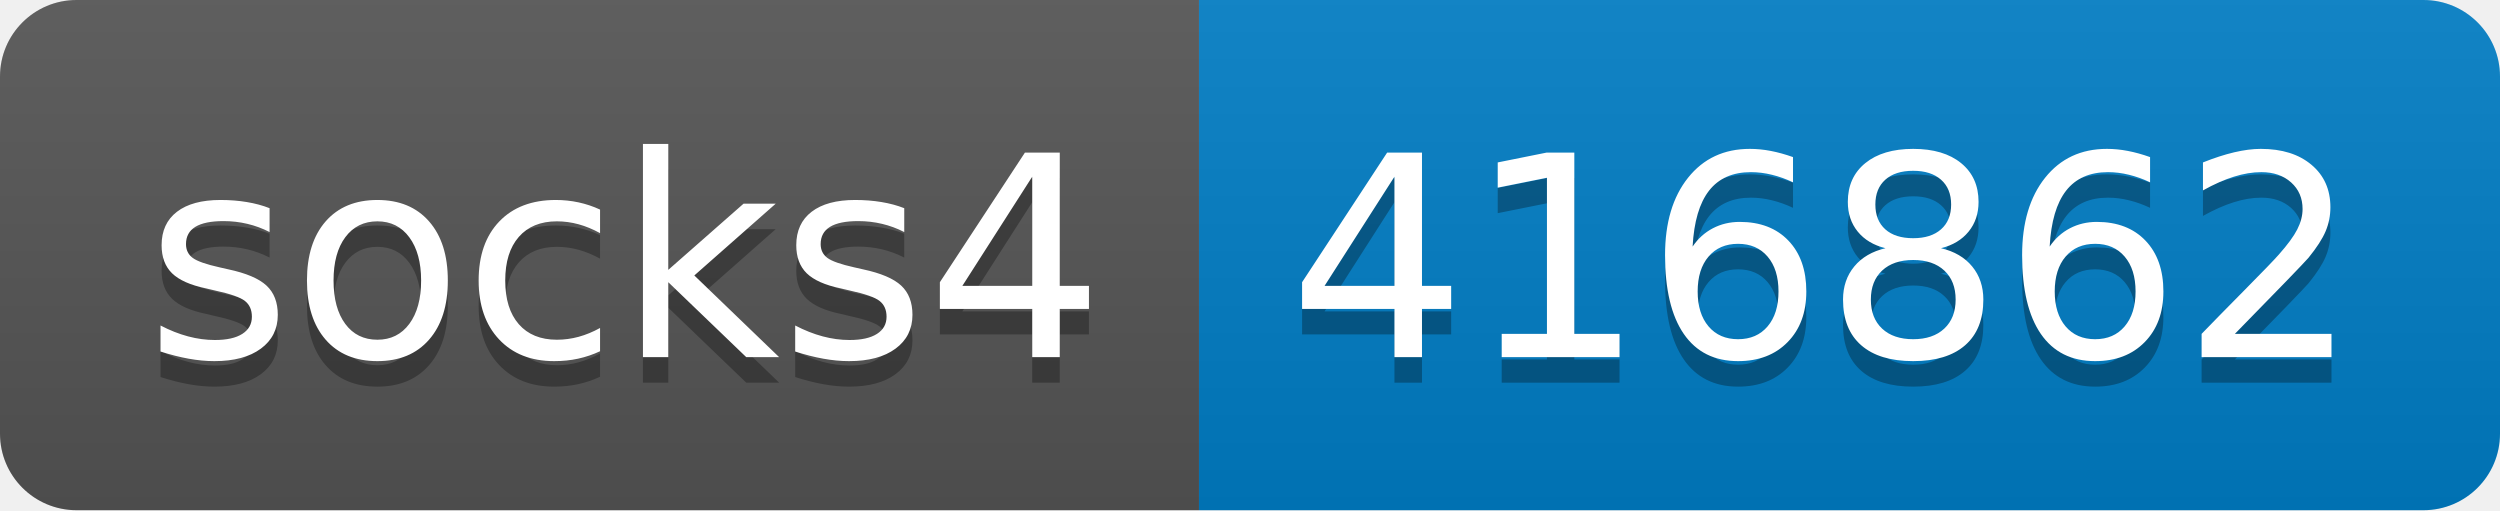
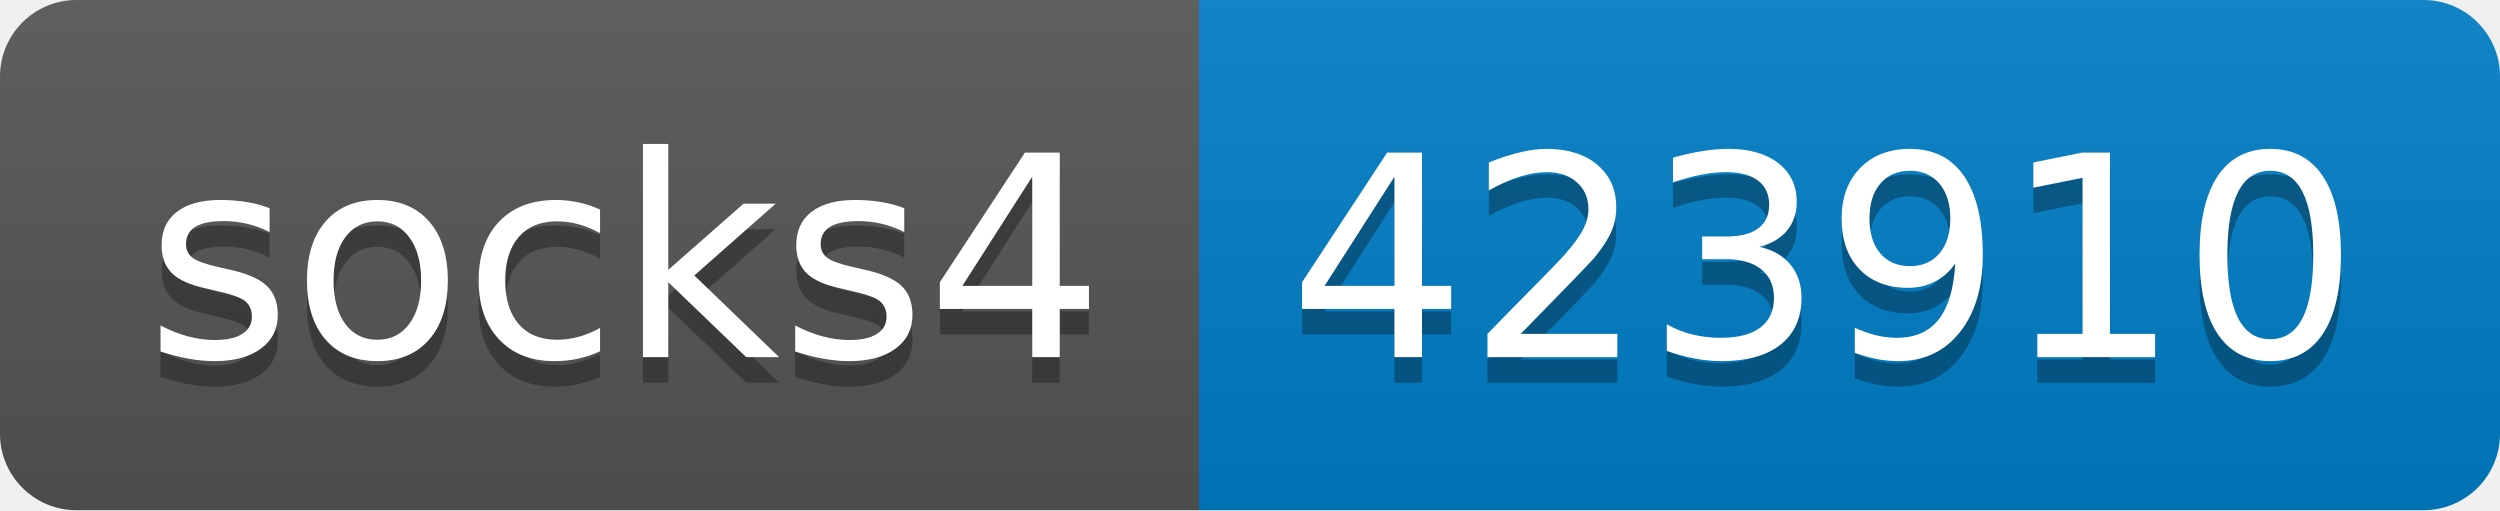
- <svg xmlns="http://www.w3.org/2000/svg" width="98" height="20" role="img" aria-label="socks4: 416862">
+ <svg xmlns="http://www.w3.org/2000/svg" width="98" height="20" role="img" aria-label="socks4: 423910">
  <linearGradient id="s" x2="0" y2="100%">
    <stop offset="0" stop-color="#bbb" stop-opacity=".1" />
    <stop offset="1" stop-opacity=".1" />
  </linearGradient>
  <clipPath id="r">
    <rect width="98" height="20" rx="3" fill="#fff" />
  </clipPath>
  <g clip-path="url(#r)">
    <rect width="47" height="20" fill="#555" />
    <rect x="47" width="51" height="20" fill="#007ec6" />
    <rect width="98" height="20" fill="url(#s)" />
  </g>
  <g fill="#fff" text-anchor="middle" font-family="Verdana,Geneva,DejaVu Sans,sans-serif" text-rendering="geometricPrecision" font-size="110">
    <text aria-hidden="true" x="245" y="150" fill="#010101" fill-opacity=".3" transform="scale(.1)" textLength="370">socks4</text>
    <text x="245" y="140" transform="scale(.1)" fill="#fff" textLength="370">socks4</text>
-     <text aria-hidden="true" x="715" y="150" fill="#010101" fill-opacity=".3" transform="scale(.1)" textLength="410">416862</text>
-     <text x="715" y="140" transform="scale(.1)" fill="#fff" textLength="410">416862</text>
+     <text aria-hidden="true" x="715" y="150" fill="#010101" fill-opacity=".3" transform="scale(.1)" textLength="410">423910</text>
+     <text x="715" y="140" transform="scale(.1)" fill="#fff" textLength="410">423910</text>
  </g>
</svg>
